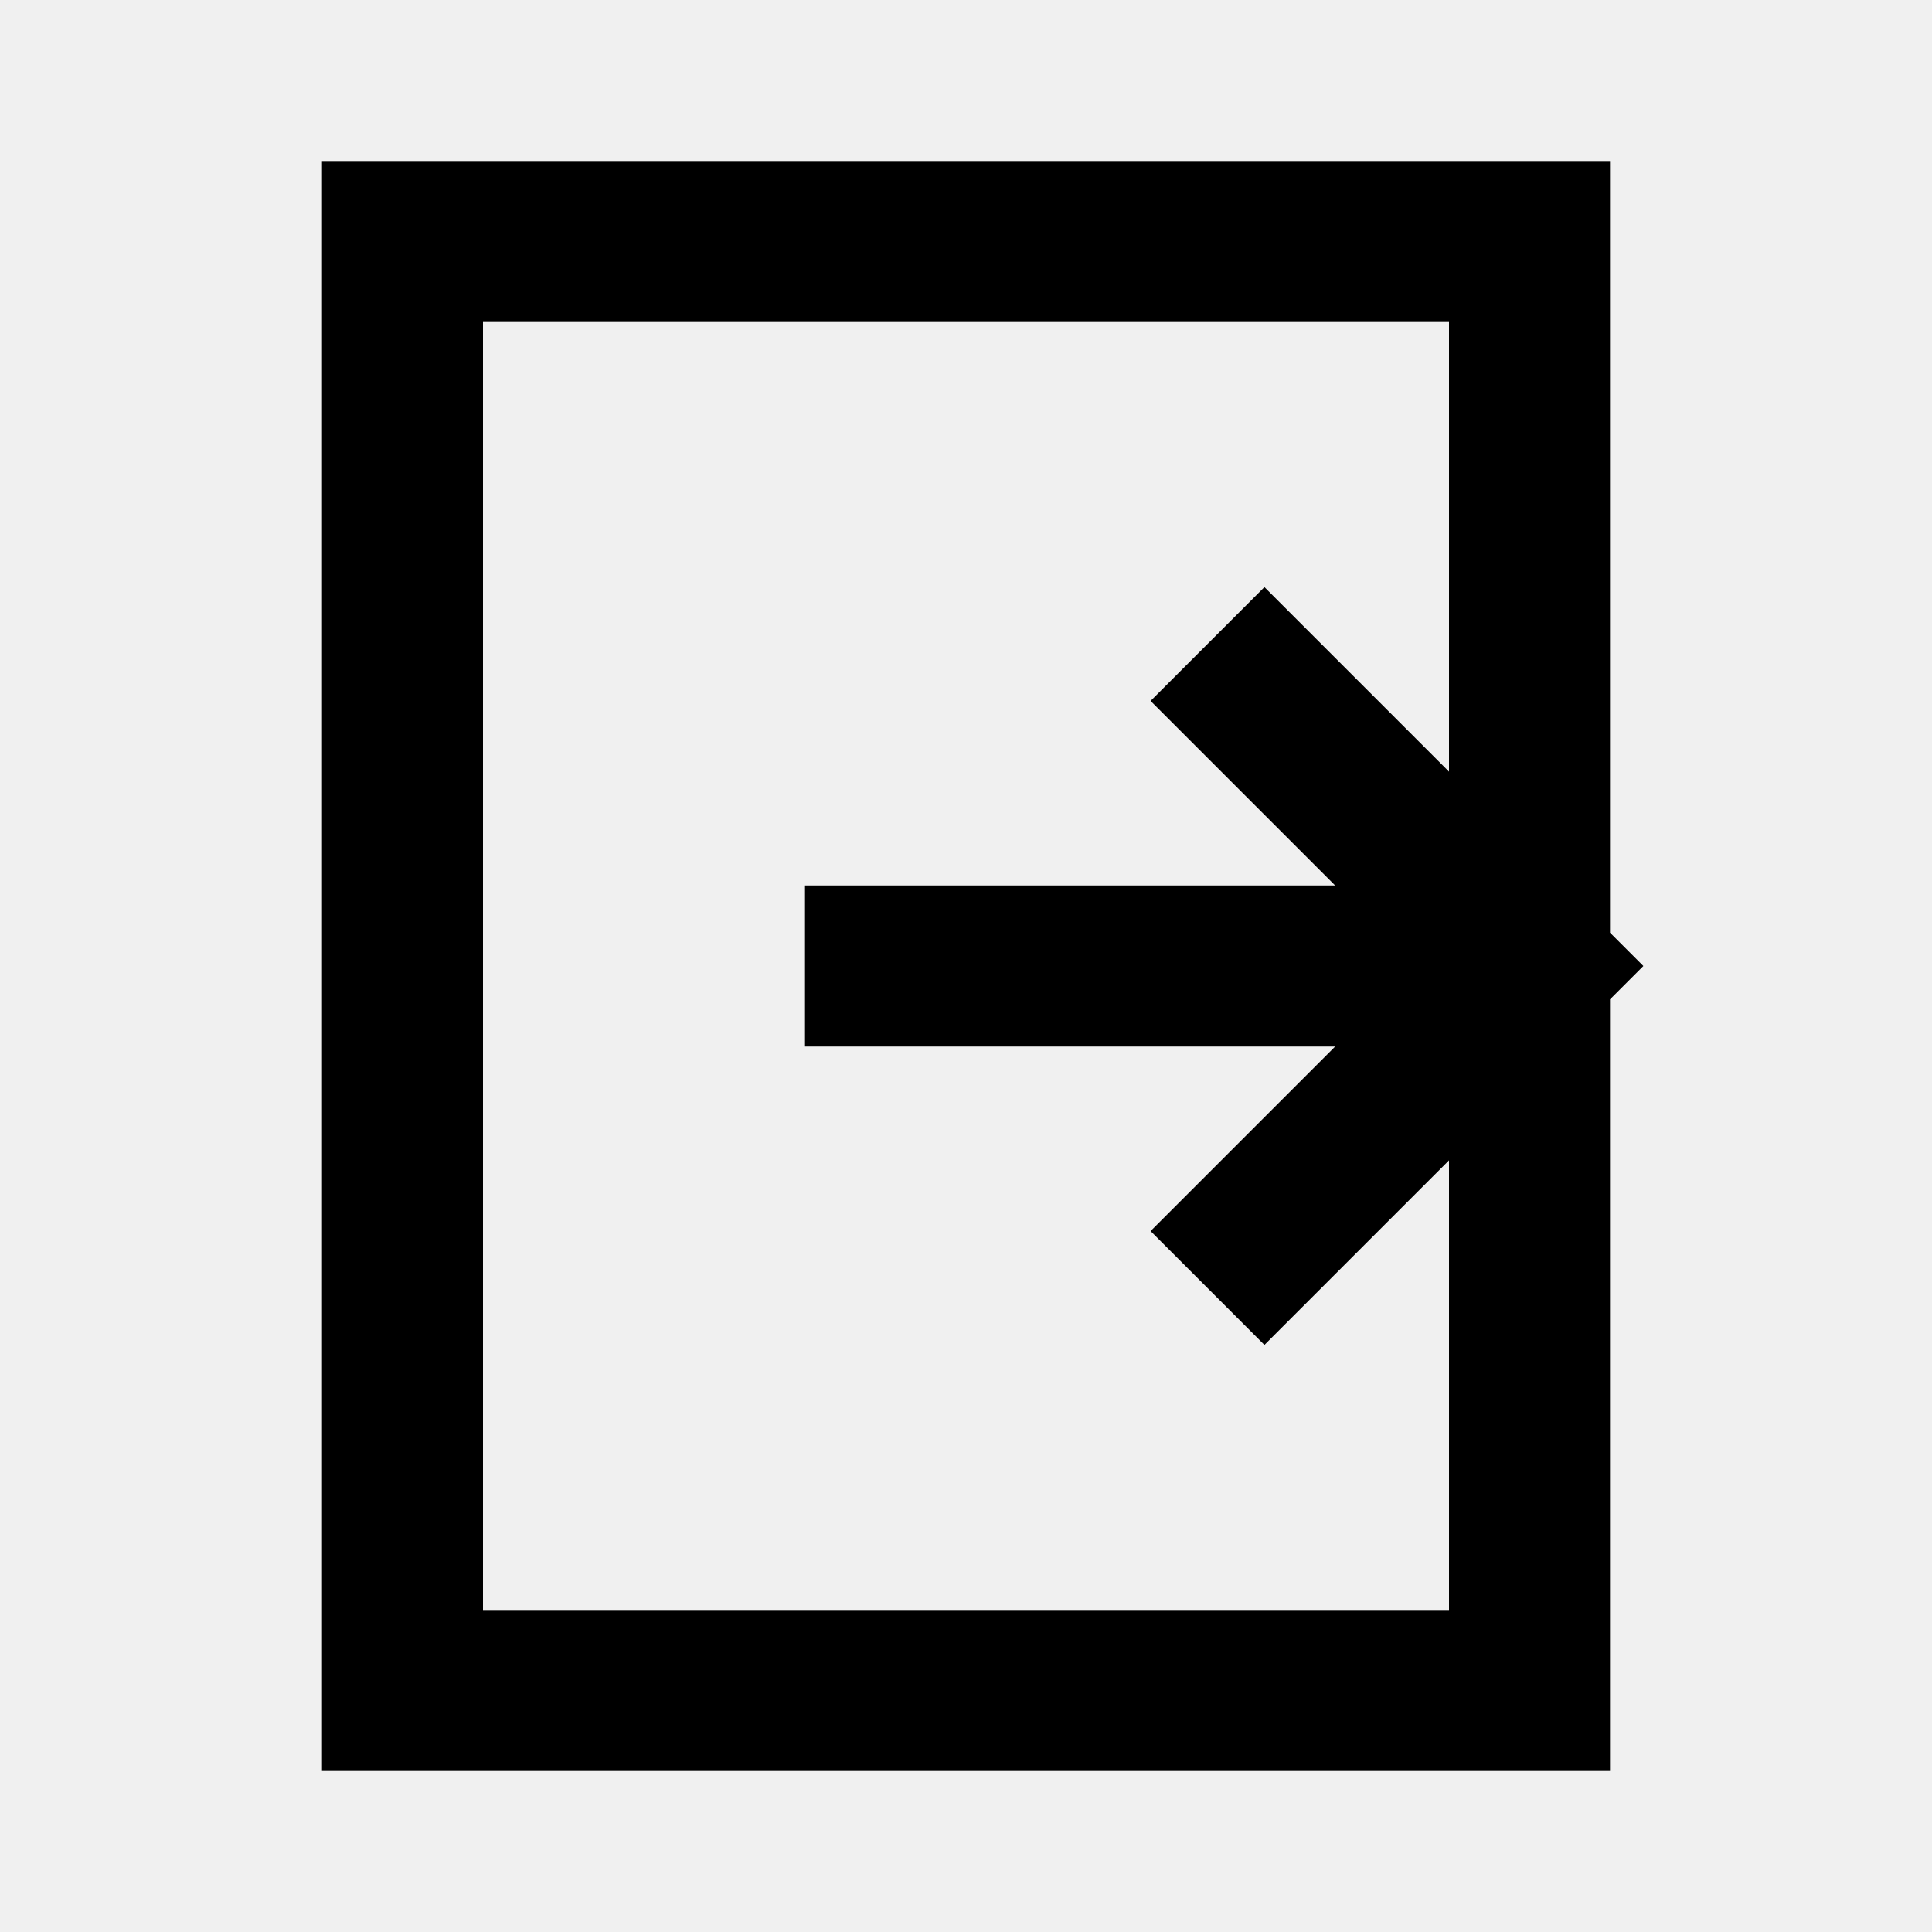
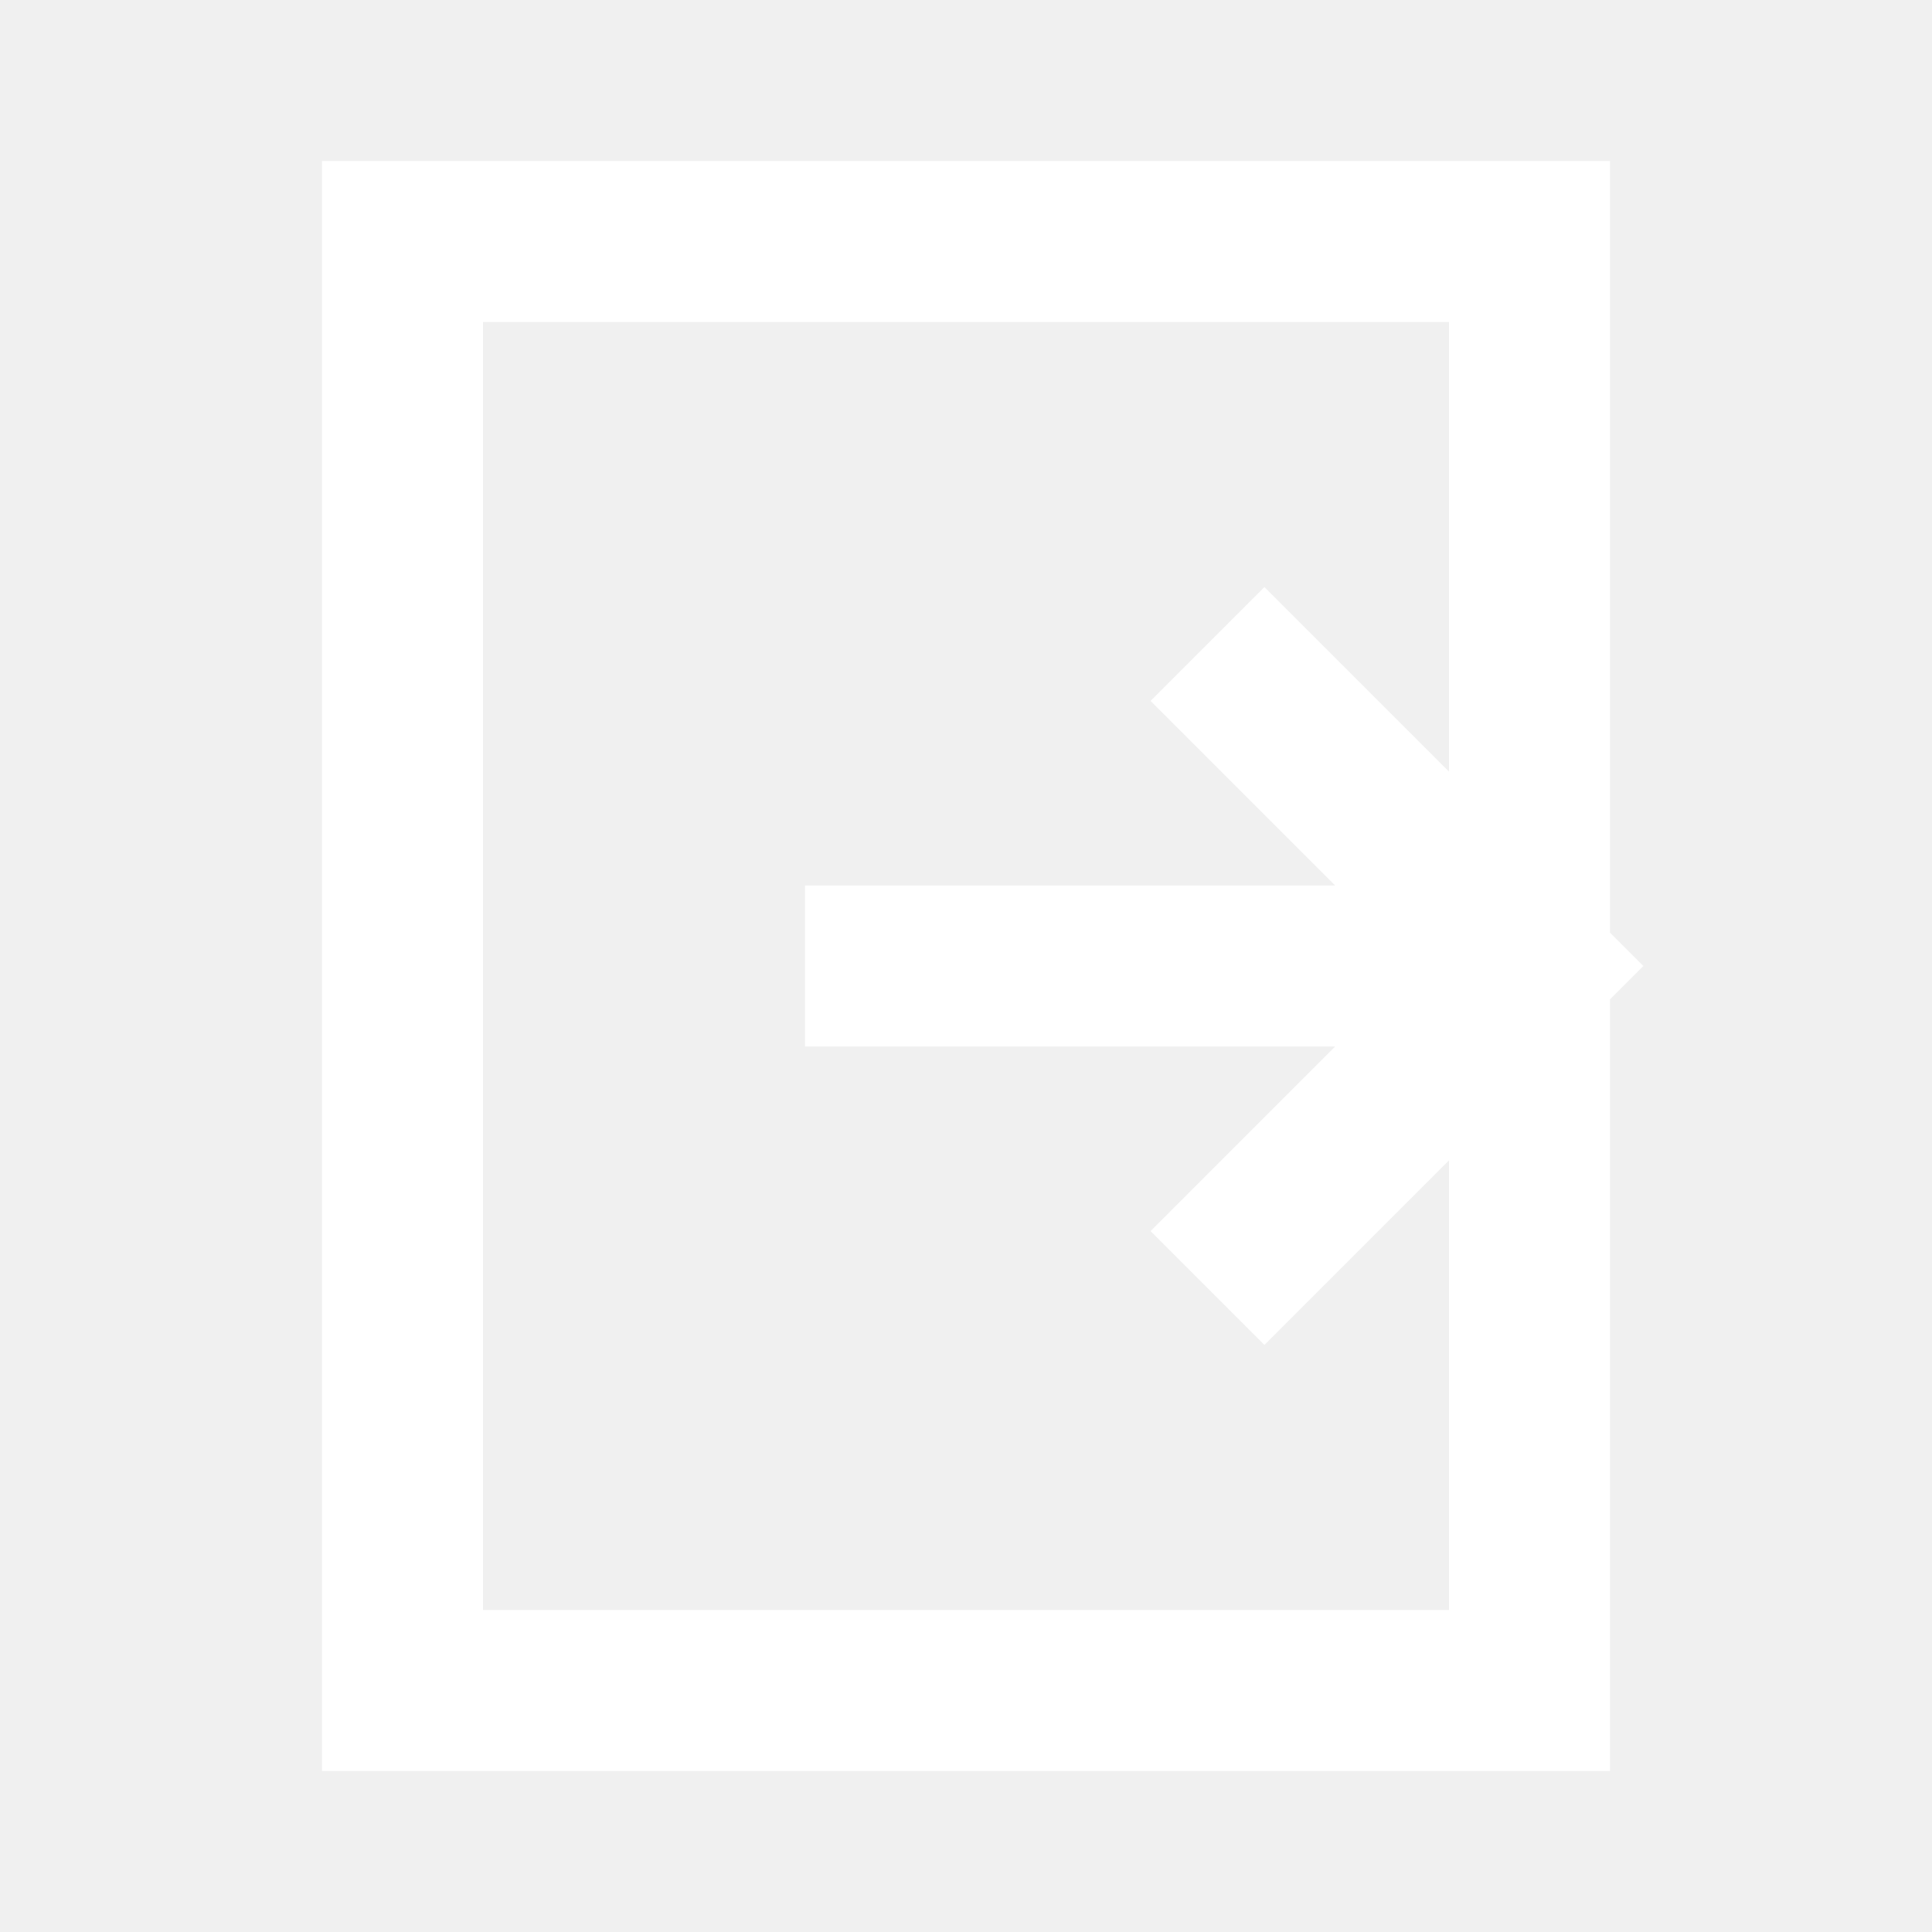
- <svg xmlns="http://www.w3.org/2000/svg" viewBox="0 0 24 24" fill="none" stroke="currentColor" stroke-width="2">
+ <svg xmlns="http://www.w3.org/2000/svg" viewBox="0 0 24 24" fill="none" stroke="#ffffff" stroke-width="2">
  <path d="M5 3h14v18H5zM10 12h9M15 8l4 4-4 4" />
</svg>
